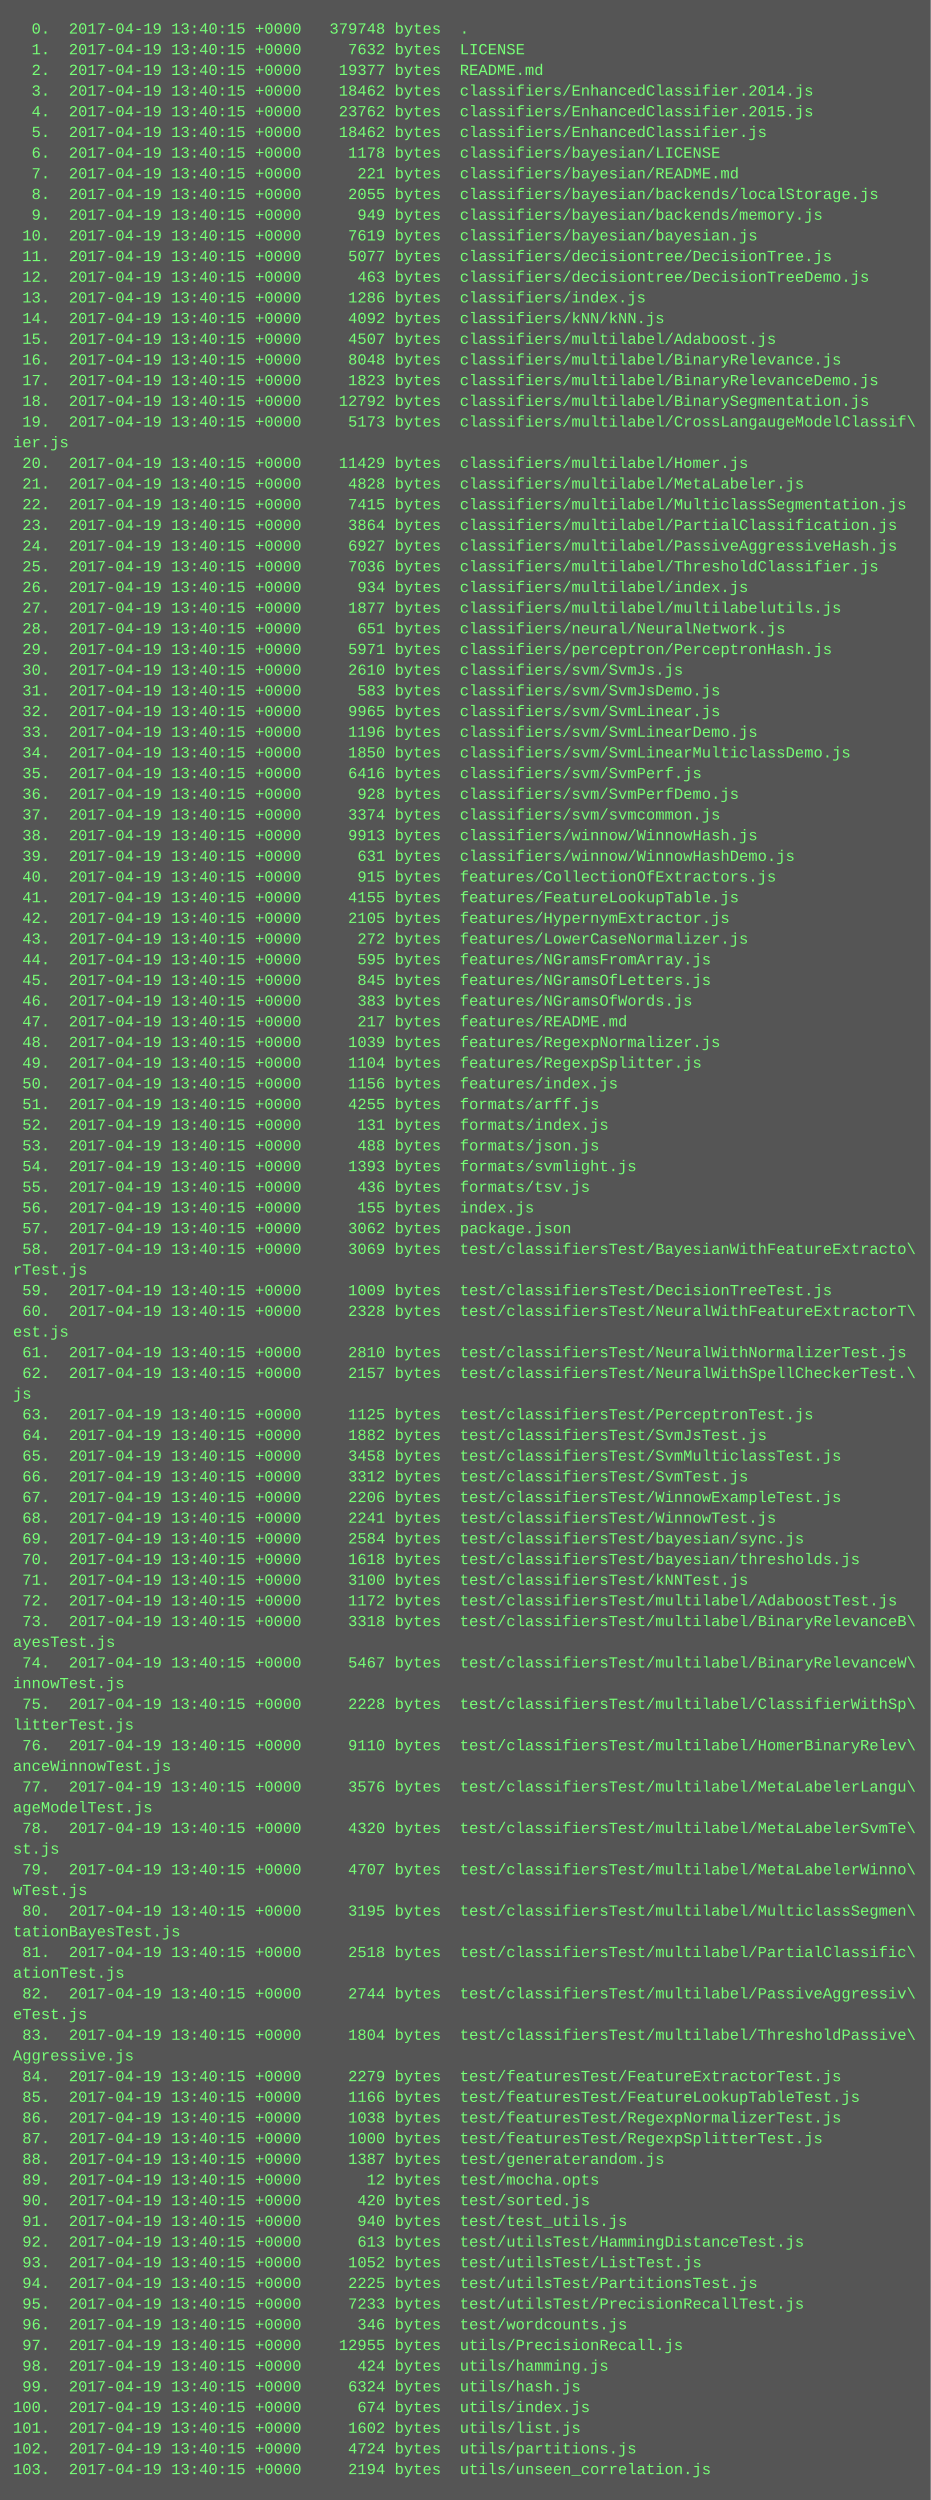
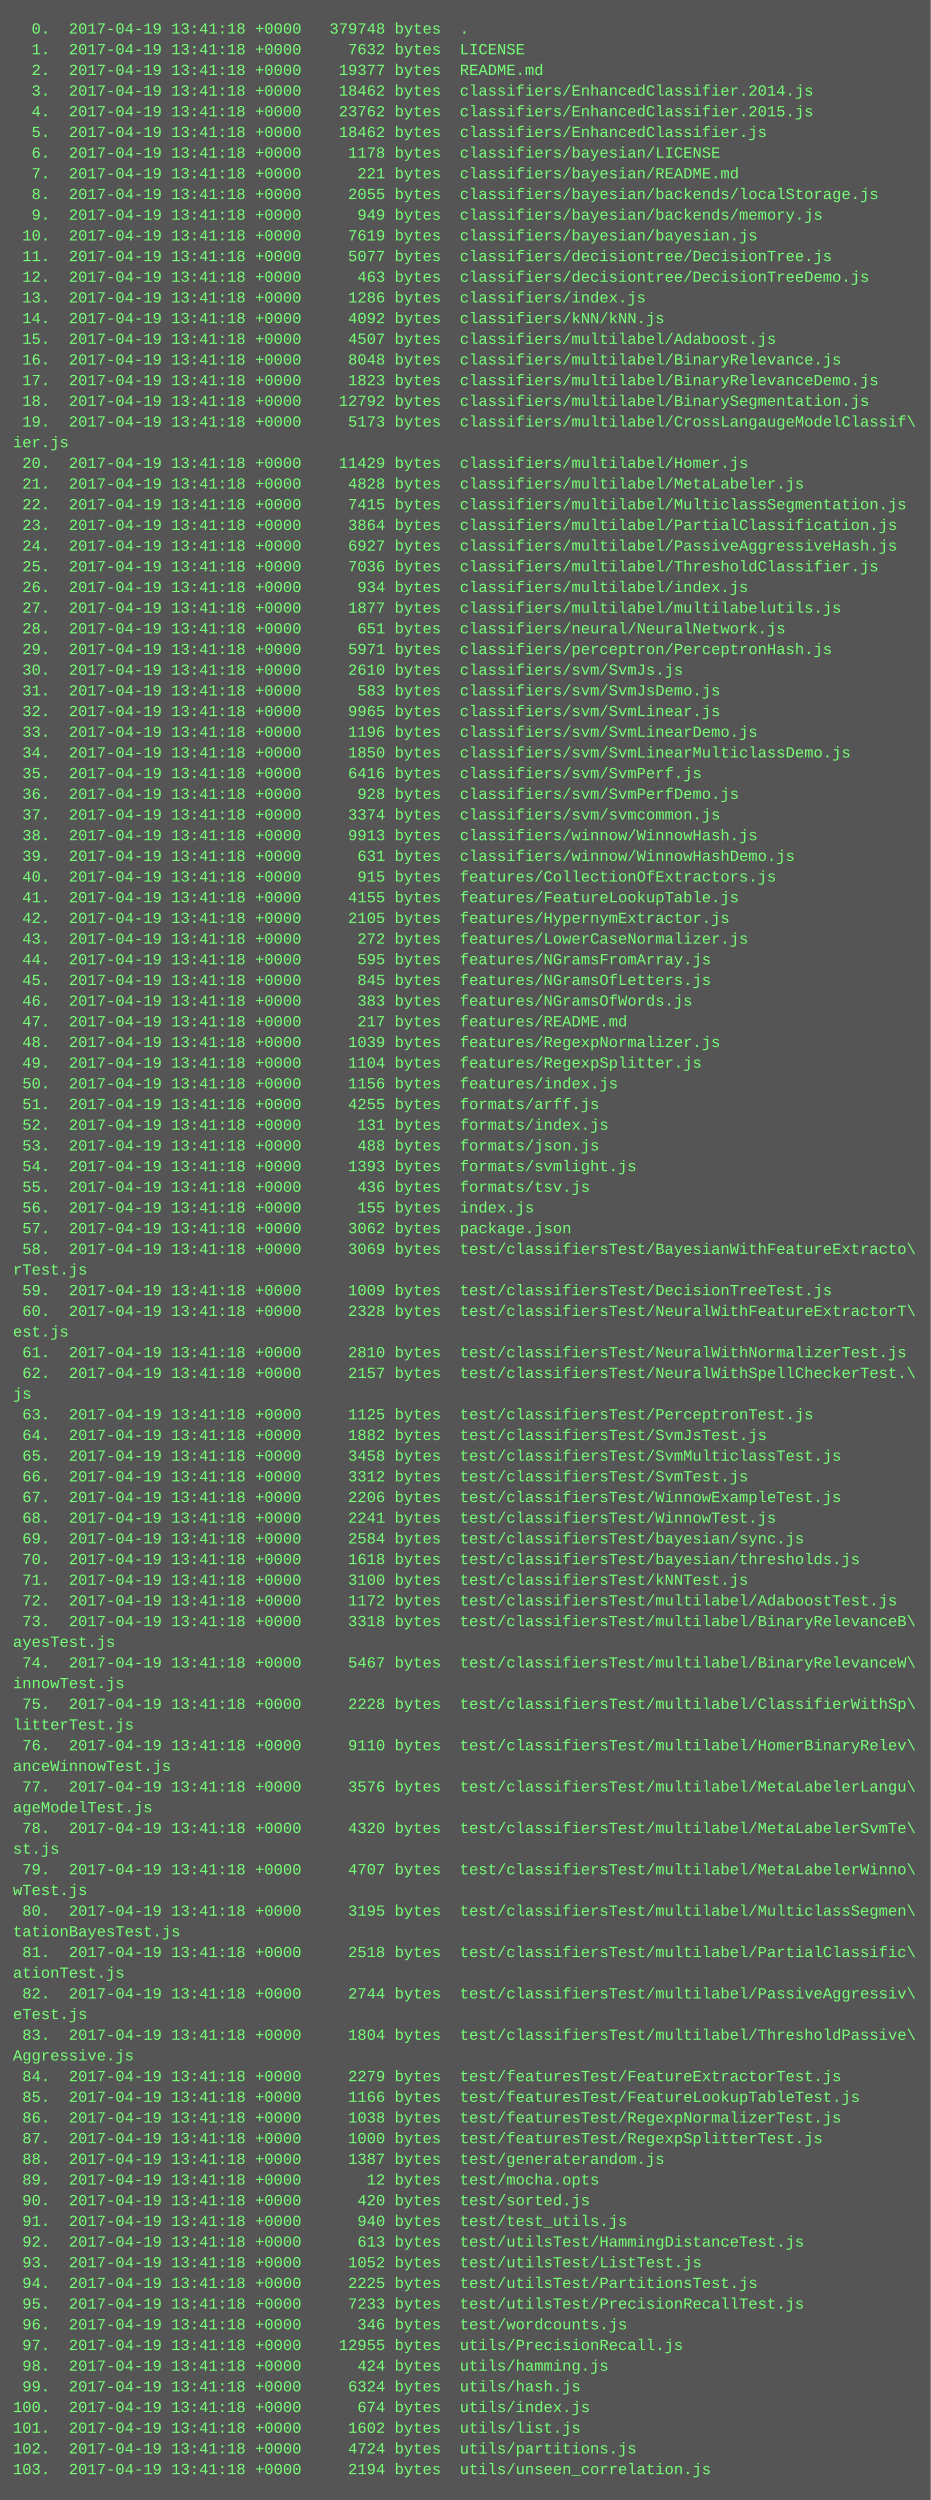
<svg xmlns="http://www.w3.org/2000/svg" height="1934" width="720">
  <rect height="1934" fill="#555" width="720" />
  <text fill="#7f7" font-family="Courier New" font-size="12" xml:space="preserve">
-     <tspan x="10" y="26">  0.  2017-04-19 13:40:15 +0000   379748 bytes  .</tspan>
-     <tspan x="10" y="42">  1.  2017-04-19 13:40:15 +0000     7632 bytes  LICENSE</tspan>
-     <tspan x="10" y="58">  2.  2017-04-19 13:40:15 +0000    19377 bytes  README.md</tspan>
-     <tspan x="10" y="74">  3.  2017-04-19 13:40:15 +0000    18462 bytes  classifiers/EnhancedClassifier.2014.js</tspan>
-     <tspan x="10" y="90">  4.  2017-04-19 13:40:15 +0000    23762 bytes  classifiers/EnhancedClassifier.2015.js</tspan>
-     <tspan x="10" y="106">  5.  2017-04-19 13:40:15 +0000    18462 bytes  classifiers/EnhancedClassifier.js</tspan>
-     <tspan x="10" y="122">  6.  2017-04-19 13:40:15 +0000     1178 bytes  classifiers/bayesian/LICENSE</tspan>
-     <tspan x="10" y="138">  7.  2017-04-19 13:40:15 +0000      221 bytes  classifiers/bayesian/README.md</tspan>
-     <tspan x="10" y="154">  8.  2017-04-19 13:40:15 +0000     2055 bytes  classifiers/bayesian/backends/localStorage.js</tspan>
-     <tspan x="10" y="170">  9.  2017-04-19 13:40:15 +0000      949 bytes  classifiers/bayesian/backends/memory.js</tspan>
-     <tspan x="10" y="186"> 10.  2017-04-19 13:40:15 +0000     7619 bytes  classifiers/bayesian/bayesian.js</tspan>
-     <tspan x="10" y="202"> 11.  2017-04-19 13:40:15 +0000     5077 bytes  classifiers/decisiontree/DecisionTree.js</tspan>
-     <tspan x="10" y="218"> 12.  2017-04-19 13:40:15 +0000      463 bytes  classifiers/decisiontree/DecisionTreeDemo.js</tspan>
-     <tspan x="10" y="234"> 13.  2017-04-19 13:40:15 +0000     1286 bytes  classifiers/index.js</tspan>
-     <tspan x="10" y="250"> 14.  2017-04-19 13:40:15 +0000     4092 bytes  classifiers/kNN/kNN.js</tspan>
-     <tspan x="10" y="266"> 15.  2017-04-19 13:40:15 +0000     4507 bytes  classifiers/multilabel/Adaboost.js</tspan>
-     <tspan x="10" y="282"> 16.  2017-04-19 13:40:15 +0000     8048 bytes  classifiers/multilabel/BinaryRelevance.js</tspan>
-     <tspan x="10" y="298"> 17.  2017-04-19 13:40:15 +0000     1823 bytes  classifiers/multilabel/BinaryRelevanceDemo.js</tspan>
-     <tspan x="10" y="314"> 18.  2017-04-19 13:40:15 +0000    12792 bytes  classifiers/multilabel/BinarySegmentation.js</tspan>
-     <tspan x="10" y="330"> 19.  2017-04-19 13:40:15 +0000     5173 bytes  classifiers/multilabel/CrossLangaugeModelClassif\</tspan>
+     <tspan x="10" y="26">  0.  2017-04-19 13:41:18 +0000   379748 bytes  .</tspan>
+     <tspan x="10" y="42">  1.  2017-04-19 13:41:18 +0000     7632 bytes  LICENSE</tspan>
+     <tspan x="10" y="58">  2.  2017-04-19 13:41:18 +0000    19377 bytes  README.md</tspan>
+     <tspan x="10" y="74">  3.  2017-04-19 13:41:18 +0000    18462 bytes  classifiers/EnhancedClassifier.2014.js</tspan>
+     <tspan x="10" y="90">  4.  2017-04-19 13:41:18 +0000    23762 bytes  classifiers/EnhancedClassifier.2015.js</tspan>
+     <tspan x="10" y="106">  5.  2017-04-19 13:41:18 +0000    18462 bytes  classifiers/EnhancedClassifier.js</tspan>
+     <tspan x="10" y="122">  6.  2017-04-19 13:41:18 +0000     1178 bytes  classifiers/bayesian/LICENSE</tspan>
+     <tspan x="10" y="138">  7.  2017-04-19 13:41:18 +0000      221 bytes  classifiers/bayesian/README.md</tspan>
+     <tspan x="10" y="154">  8.  2017-04-19 13:41:18 +0000     2055 bytes  classifiers/bayesian/backends/localStorage.js</tspan>
+     <tspan x="10" y="170">  9.  2017-04-19 13:41:18 +0000      949 bytes  classifiers/bayesian/backends/memory.js</tspan>
+     <tspan x="10" y="186"> 10.  2017-04-19 13:41:18 +0000     7619 bytes  classifiers/bayesian/bayesian.js</tspan>
+     <tspan x="10" y="202"> 11.  2017-04-19 13:41:18 +0000     5077 bytes  classifiers/decisiontree/DecisionTree.js</tspan>
+     <tspan x="10" y="218"> 12.  2017-04-19 13:41:18 +0000      463 bytes  classifiers/decisiontree/DecisionTreeDemo.js</tspan>
+     <tspan x="10" y="234"> 13.  2017-04-19 13:41:18 +0000     1286 bytes  classifiers/index.js</tspan>
+     <tspan x="10" y="250"> 14.  2017-04-19 13:41:18 +0000     4092 bytes  classifiers/kNN/kNN.js</tspan>
+     <tspan x="10" y="266"> 15.  2017-04-19 13:41:18 +0000     4507 bytes  classifiers/multilabel/Adaboost.js</tspan>
+     <tspan x="10" y="282"> 16.  2017-04-19 13:41:18 +0000     8048 bytes  classifiers/multilabel/BinaryRelevance.js</tspan>
+     <tspan x="10" y="298"> 17.  2017-04-19 13:41:18 +0000     1823 bytes  classifiers/multilabel/BinaryRelevanceDemo.js</tspan>
+     <tspan x="10" y="314"> 18.  2017-04-19 13:41:18 +0000    12792 bytes  classifiers/multilabel/BinarySegmentation.js</tspan>
+     <tspan x="10" y="330"> 19.  2017-04-19 13:41:18 +0000     5173 bytes  classifiers/multilabel/CrossLangaugeModelClassif\</tspan>
    <tspan x="10" y="346">ier.js</tspan>
-     <tspan x="10" y="362"> 20.  2017-04-19 13:40:15 +0000    11429 bytes  classifiers/multilabel/Homer.js</tspan>
-     <tspan x="10" y="378"> 21.  2017-04-19 13:40:15 +0000     4828 bytes  classifiers/multilabel/MetaLabeler.js</tspan>
-     <tspan x="10" y="394"> 22.  2017-04-19 13:40:15 +0000     7415 bytes  classifiers/multilabel/MulticlassSegmentation.js</tspan>
-     <tspan x="10" y="410"> 23.  2017-04-19 13:40:15 +0000     3864 bytes  classifiers/multilabel/PartialClassification.js</tspan>
-     <tspan x="10" y="426"> 24.  2017-04-19 13:40:15 +0000     6927 bytes  classifiers/multilabel/PassiveAggressiveHash.js</tspan>
-     <tspan x="10" y="442"> 25.  2017-04-19 13:40:15 +0000     7036 bytes  classifiers/multilabel/ThresholdClassifier.js</tspan>
-     <tspan x="10" y="458"> 26.  2017-04-19 13:40:15 +0000      934 bytes  classifiers/multilabel/index.js</tspan>
-     <tspan x="10" y="474"> 27.  2017-04-19 13:40:15 +0000     1877 bytes  classifiers/multilabel/multilabelutils.js</tspan>
-     <tspan x="10" y="490"> 28.  2017-04-19 13:40:15 +0000      651 bytes  classifiers/neural/NeuralNetwork.js</tspan>
-     <tspan x="10" y="506"> 29.  2017-04-19 13:40:15 +0000     5971 bytes  classifiers/perceptron/PerceptronHash.js</tspan>
-     <tspan x="10" y="522"> 30.  2017-04-19 13:40:15 +0000     2610 bytes  classifiers/svm/SvmJs.js</tspan>
-     <tspan x="10" y="538"> 31.  2017-04-19 13:40:15 +0000      583 bytes  classifiers/svm/SvmJsDemo.js</tspan>
-     <tspan x="10" y="554"> 32.  2017-04-19 13:40:15 +0000     9965 bytes  classifiers/svm/SvmLinear.js</tspan>
-     <tspan x="10" y="570"> 33.  2017-04-19 13:40:15 +0000     1196 bytes  classifiers/svm/SvmLinearDemo.js</tspan>
-     <tspan x="10" y="586"> 34.  2017-04-19 13:40:15 +0000     1850 bytes  classifiers/svm/SvmLinearMulticlassDemo.js</tspan>
-     <tspan x="10" y="602"> 35.  2017-04-19 13:40:15 +0000     6416 bytes  classifiers/svm/SvmPerf.js</tspan>
-     <tspan x="10" y="618"> 36.  2017-04-19 13:40:15 +0000      928 bytes  classifiers/svm/SvmPerfDemo.js</tspan>
-     <tspan x="10" y="634"> 37.  2017-04-19 13:40:15 +0000     3374 bytes  classifiers/svm/svmcommon.js</tspan>
-     <tspan x="10" y="650"> 38.  2017-04-19 13:40:15 +0000     9913 bytes  classifiers/winnow/WinnowHash.js</tspan>
-     <tspan x="10" y="666"> 39.  2017-04-19 13:40:15 +0000      631 bytes  classifiers/winnow/WinnowHashDemo.js</tspan>
-     <tspan x="10" y="682"> 40.  2017-04-19 13:40:15 +0000      915 bytes  features/CollectionOfExtractors.js</tspan>
-     <tspan x="10" y="698"> 41.  2017-04-19 13:40:15 +0000     4155 bytes  features/FeatureLookupTable.js</tspan>
-     <tspan x="10" y="714"> 42.  2017-04-19 13:40:15 +0000     2105 bytes  features/HypernymExtractor.js</tspan>
-     <tspan x="10" y="730"> 43.  2017-04-19 13:40:15 +0000      272 bytes  features/LowerCaseNormalizer.js</tspan>
-     <tspan x="10" y="746"> 44.  2017-04-19 13:40:15 +0000      595 bytes  features/NGramsFromArray.js</tspan>
-     <tspan x="10" y="762"> 45.  2017-04-19 13:40:15 +0000      845 bytes  features/NGramsOfLetters.js</tspan>
-     <tspan x="10" y="778"> 46.  2017-04-19 13:40:15 +0000      383 bytes  features/NGramsOfWords.js</tspan>
-     <tspan x="10" y="794"> 47.  2017-04-19 13:40:15 +0000      217 bytes  features/README.md</tspan>
-     <tspan x="10" y="810"> 48.  2017-04-19 13:40:15 +0000     1039 bytes  features/RegexpNormalizer.js</tspan>
-     <tspan x="10" y="826"> 49.  2017-04-19 13:40:15 +0000     1104 bytes  features/RegexpSplitter.js</tspan>
-     <tspan x="10" y="842"> 50.  2017-04-19 13:40:15 +0000     1156 bytes  features/index.js</tspan>
-     <tspan x="10" y="858"> 51.  2017-04-19 13:40:15 +0000     4255 bytes  formats/arff.js</tspan>
-     <tspan x="10" y="874"> 52.  2017-04-19 13:40:15 +0000      131 bytes  formats/index.js</tspan>
-     <tspan x="10" y="890"> 53.  2017-04-19 13:40:15 +0000      488 bytes  formats/json.js</tspan>
-     <tspan x="10" y="906"> 54.  2017-04-19 13:40:15 +0000     1393 bytes  formats/svmlight.js</tspan>
-     <tspan x="10" y="922"> 55.  2017-04-19 13:40:15 +0000      436 bytes  formats/tsv.js</tspan>
-     <tspan x="10" y="938"> 56.  2017-04-19 13:40:15 +0000      155 bytes  index.js</tspan>
-     <tspan x="10" y="954"> 57.  2017-04-19 13:40:15 +0000     3062 bytes  package.json</tspan>
-     <tspan x="10" y="970"> 58.  2017-04-19 13:40:15 +0000     3069 bytes  test/classifiersTest/BayesianWithFeatureExtracto\</tspan>
+     <tspan x="10" y="362"> 20.  2017-04-19 13:41:18 +0000    11429 bytes  classifiers/multilabel/Homer.js</tspan>
+     <tspan x="10" y="378"> 21.  2017-04-19 13:41:18 +0000     4828 bytes  classifiers/multilabel/MetaLabeler.js</tspan>
+     <tspan x="10" y="394"> 22.  2017-04-19 13:41:18 +0000     7415 bytes  classifiers/multilabel/MulticlassSegmentation.js</tspan>
+     <tspan x="10" y="410"> 23.  2017-04-19 13:41:18 +0000     3864 bytes  classifiers/multilabel/PartialClassification.js</tspan>
+     <tspan x="10" y="426"> 24.  2017-04-19 13:41:18 +0000     6927 bytes  classifiers/multilabel/PassiveAggressiveHash.js</tspan>
+     <tspan x="10" y="442"> 25.  2017-04-19 13:41:18 +0000     7036 bytes  classifiers/multilabel/ThresholdClassifier.js</tspan>
+     <tspan x="10" y="458"> 26.  2017-04-19 13:41:18 +0000      934 bytes  classifiers/multilabel/index.js</tspan>
+     <tspan x="10" y="474"> 27.  2017-04-19 13:41:18 +0000     1877 bytes  classifiers/multilabel/multilabelutils.js</tspan>
+     <tspan x="10" y="490"> 28.  2017-04-19 13:41:18 +0000      651 bytes  classifiers/neural/NeuralNetwork.js</tspan>
+     <tspan x="10" y="506"> 29.  2017-04-19 13:41:18 +0000     5971 bytes  classifiers/perceptron/PerceptronHash.js</tspan>
+     <tspan x="10" y="522"> 30.  2017-04-19 13:41:18 +0000     2610 bytes  classifiers/svm/SvmJs.js</tspan>
+     <tspan x="10" y="538"> 31.  2017-04-19 13:41:18 +0000      583 bytes  classifiers/svm/SvmJsDemo.js</tspan>
+     <tspan x="10" y="554"> 32.  2017-04-19 13:41:18 +0000     9965 bytes  classifiers/svm/SvmLinear.js</tspan>
+     <tspan x="10" y="570"> 33.  2017-04-19 13:41:18 +0000     1196 bytes  classifiers/svm/SvmLinearDemo.js</tspan>
+     <tspan x="10" y="586"> 34.  2017-04-19 13:41:18 +0000     1850 bytes  classifiers/svm/SvmLinearMulticlassDemo.js</tspan>
+     <tspan x="10" y="602"> 35.  2017-04-19 13:41:18 +0000     6416 bytes  classifiers/svm/SvmPerf.js</tspan>
+     <tspan x="10" y="618"> 36.  2017-04-19 13:41:18 +0000      928 bytes  classifiers/svm/SvmPerfDemo.js</tspan>
+     <tspan x="10" y="634"> 37.  2017-04-19 13:41:18 +0000     3374 bytes  classifiers/svm/svmcommon.js</tspan>
+     <tspan x="10" y="650"> 38.  2017-04-19 13:41:18 +0000     9913 bytes  classifiers/winnow/WinnowHash.js</tspan>
+     <tspan x="10" y="666"> 39.  2017-04-19 13:41:18 +0000      631 bytes  classifiers/winnow/WinnowHashDemo.js</tspan>
+     <tspan x="10" y="682"> 40.  2017-04-19 13:41:18 +0000      915 bytes  features/CollectionOfExtractors.js</tspan>
+     <tspan x="10" y="698"> 41.  2017-04-19 13:41:18 +0000     4155 bytes  features/FeatureLookupTable.js</tspan>
+     <tspan x="10" y="714"> 42.  2017-04-19 13:41:18 +0000     2105 bytes  features/HypernymExtractor.js</tspan>
+     <tspan x="10" y="730"> 43.  2017-04-19 13:41:18 +0000      272 bytes  features/LowerCaseNormalizer.js</tspan>
+     <tspan x="10" y="746"> 44.  2017-04-19 13:41:18 +0000      595 bytes  features/NGramsFromArray.js</tspan>
+     <tspan x="10" y="762"> 45.  2017-04-19 13:41:18 +0000      845 bytes  features/NGramsOfLetters.js</tspan>
+     <tspan x="10" y="778"> 46.  2017-04-19 13:41:18 +0000      383 bytes  features/NGramsOfWords.js</tspan>
+     <tspan x="10" y="794"> 47.  2017-04-19 13:41:18 +0000      217 bytes  features/README.md</tspan>
+     <tspan x="10" y="810"> 48.  2017-04-19 13:41:18 +0000     1039 bytes  features/RegexpNormalizer.js</tspan>
+     <tspan x="10" y="826"> 49.  2017-04-19 13:41:18 +0000     1104 bytes  features/RegexpSplitter.js</tspan>
+     <tspan x="10" y="842"> 50.  2017-04-19 13:41:18 +0000     1156 bytes  features/index.js</tspan>
+     <tspan x="10" y="858"> 51.  2017-04-19 13:41:18 +0000     4255 bytes  formats/arff.js</tspan>
+     <tspan x="10" y="874"> 52.  2017-04-19 13:41:18 +0000      131 bytes  formats/index.js</tspan>
+     <tspan x="10" y="890"> 53.  2017-04-19 13:41:18 +0000      488 bytes  formats/json.js</tspan>
+     <tspan x="10" y="906"> 54.  2017-04-19 13:41:18 +0000     1393 bytes  formats/svmlight.js</tspan>
+     <tspan x="10" y="922"> 55.  2017-04-19 13:41:18 +0000      436 bytes  formats/tsv.js</tspan>
+     <tspan x="10" y="938"> 56.  2017-04-19 13:41:18 +0000      155 bytes  index.js</tspan>
+     <tspan x="10" y="954"> 57.  2017-04-19 13:41:18 +0000     3062 bytes  package.json</tspan>
+     <tspan x="10" y="970"> 58.  2017-04-19 13:41:18 +0000     3069 bytes  test/classifiersTest/BayesianWithFeatureExtracto\</tspan>
    <tspan x="10" y="986">rTest.js</tspan>
-     <tspan x="10" y="1002"> 59.  2017-04-19 13:40:15 +0000     1009 bytes  test/classifiersTest/DecisionTreeTest.js</tspan>
-     <tspan x="10" y="1018"> 60.  2017-04-19 13:40:15 +0000     2328 bytes  test/classifiersTest/NeuralWithFeatureExtractorT\</tspan>
+     <tspan x="10" y="1002"> 59.  2017-04-19 13:41:18 +0000     1009 bytes  test/classifiersTest/DecisionTreeTest.js</tspan>
+     <tspan x="10" y="1018"> 60.  2017-04-19 13:41:18 +0000     2328 bytes  test/classifiersTest/NeuralWithFeatureExtractorT\</tspan>
    <tspan x="10" y="1034">est.js</tspan>
-     <tspan x="10" y="1050"> 61.  2017-04-19 13:40:15 +0000     2810 bytes  test/classifiersTest/NeuralWithNormalizerTest.js</tspan>
-     <tspan x="10" y="1066"> 62.  2017-04-19 13:40:15 +0000     2157 bytes  test/classifiersTest/NeuralWithSpellCheckerTest.\</tspan>
+     <tspan x="10" y="1050"> 61.  2017-04-19 13:41:18 +0000     2810 bytes  test/classifiersTest/NeuralWithNormalizerTest.js</tspan>
+     <tspan x="10" y="1066"> 62.  2017-04-19 13:41:18 +0000     2157 bytes  test/classifiersTest/NeuralWithSpellCheckerTest.\</tspan>
    <tspan x="10" y="1082">js</tspan>
-     <tspan x="10" y="1098"> 63.  2017-04-19 13:40:15 +0000     1125 bytes  test/classifiersTest/PerceptronTest.js</tspan>
-     <tspan x="10" y="1114"> 64.  2017-04-19 13:40:15 +0000     1882 bytes  test/classifiersTest/SvmJsTest.js</tspan>
-     <tspan x="10" y="1130"> 65.  2017-04-19 13:40:15 +0000     3458 bytes  test/classifiersTest/SvmMulticlassTest.js</tspan>
-     <tspan x="10" y="1146"> 66.  2017-04-19 13:40:15 +0000     3312 bytes  test/classifiersTest/SvmTest.js</tspan>
-     <tspan x="10" y="1162"> 67.  2017-04-19 13:40:15 +0000     2206 bytes  test/classifiersTest/WinnowExampleTest.js</tspan>
-     <tspan x="10" y="1178"> 68.  2017-04-19 13:40:15 +0000     2241 bytes  test/classifiersTest/WinnowTest.js</tspan>
-     <tspan x="10" y="1194"> 69.  2017-04-19 13:40:15 +0000     2584 bytes  test/classifiersTest/bayesian/sync.js</tspan>
-     <tspan x="10" y="1210"> 70.  2017-04-19 13:40:15 +0000     1618 bytes  test/classifiersTest/bayesian/thresholds.js</tspan>
-     <tspan x="10" y="1226"> 71.  2017-04-19 13:40:15 +0000     3100 bytes  test/classifiersTest/kNNTest.js</tspan>
-     <tspan x="10" y="1242"> 72.  2017-04-19 13:40:15 +0000     1172 bytes  test/classifiersTest/multilabel/AdaboostTest.js</tspan>
-     <tspan x="10" y="1258"> 73.  2017-04-19 13:40:15 +0000     3318 bytes  test/classifiersTest/multilabel/BinaryRelevanceB\</tspan>
+     <tspan x="10" y="1098"> 63.  2017-04-19 13:41:18 +0000     1125 bytes  test/classifiersTest/PerceptronTest.js</tspan>
+     <tspan x="10" y="1114"> 64.  2017-04-19 13:41:18 +0000     1882 bytes  test/classifiersTest/SvmJsTest.js</tspan>
+     <tspan x="10" y="1130"> 65.  2017-04-19 13:41:18 +0000     3458 bytes  test/classifiersTest/SvmMulticlassTest.js</tspan>
+     <tspan x="10" y="1146"> 66.  2017-04-19 13:41:18 +0000     3312 bytes  test/classifiersTest/SvmTest.js</tspan>
+     <tspan x="10" y="1162"> 67.  2017-04-19 13:41:18 +0000     2206 bytes  test/classifiersTest/WinnowExampleTest.js</tspan>
+     <tspan x="10" y="1178"> 68.  2017-04-19 13:41:18 +0000     2241 bytes  test/classifiersTest/WinnowTest.js</tspan>
+     <tspan x="10" y="1194"> 69.  2017-04-19 13:41:18 +0000     2584 bytes  test/classifiersTest/bayesian/sync.js</tspan>
+     <tspan x="10" y="1210"> 70.  2017-04-19 13:41:18 +0000     1618 bytes  test/classifiersTest/bayesian/thresholds.js</tspan>
+     <tspan x="10" y="1226"> 71.  2017-04-19 13:41:18 +0000     3100 bytes  test/classifiersTest/kNNTest.js</tspan>
+     <tspan x="10" y="1242"> 72.  2017-04-19 13:41:18 +0000     1172 bytes  test/classifiersTest/multilabel/AdaboostTest.js</tspan>
+     <tspan x="10" y="1258"> 73.  2017-04-19 13:41:18 +0000     3318 bytes  test/classifiersTest/multilabel/BinaryRelevanceB\</tspan>
    <tspan x="10" y="1274">ayesTest.js</tspan>
-     <tspan x="10" y="1290"> 74.  2017-04-19 13:40:15 +0000     5467 bytes  test/classifiersTest/multilabel/BinaryRelevanceW\</tspan>
+     <tspan x="10" y="1290"> 74.  2017-04-19 13:41:18 +0000     5467 bytes  test/classifiersTest/multilabel/BinaryRelevanceW\</tspan>
    <tspan x="10" y="1306">innowTest.js</tspan>
-     <tspan x="10" y="1322"> 75.  2017-04-19 13:40:15 +0000     2228 bytes  test/classifiersTest/multilabel/ClassifierWithSp\</tspan>
+     <tspan x="10" y="1322"> 75.  2017-04-19 13:41:18 +0000     2228 bytes  test/classifiersTest/multilabel/ClassifierWithSp\</tspan>
    <tspan x="10" y="1338">litterTest.js</tspan>
-     <tspan x="10" y="1354"> 76.  2017-04-19 13:40:15 +0000     9110 bytes  test/classifiersTest/multilabel/HomerBinaryRelev\</tspan>
+     <tspan x="10" y="1354"> 76.  2017-04-19 13:41:18 +0000     9110 bytes  test/classifiersTest/multilabel/HomerBinaryRelev\</tspan>
    <tspan x="10" y="1370">anceWinnowTest.js</tspan>
-     <tspan x="10" y="1386"> 77.  2017-04-19 13:40:15 +0000     3576 bytes  test/classifiersTest/multilabel/MetaLabelerLangu\</tspan>
+     <tspan x="10" y="1386"> 77.  2017-04-19 13:41:18 +0000     3576 bytes  test/classifiersTest/multilabel/MetaLabelerLangu\</tspan>
    <tspan x="10" y="1402">ageModelTest.js</tspan>
-     <tspan x="10" y="1418"> 78.  2017-04-19 13:40:15 +0000     4320 bytes  test/classifiersTest/multilabel/MetaLabelerSvmTe\</tspan>
+     <tspan x="10" y="1418"> 78.  2017-04-19 13:41:18 +0000     4320 bytes  test/classifiersTest/multilabel/MetaLabelerSvmTe\</tspan>
    <tspan x="10" y="1434">st.js</tspan>
-     <tspan x="10" y="1450"> 79.  2017-04-19 13:40:15 +0000     4707 bytes  test/classifiersTest/multilabel/MetaLabelerWinno\</tspan>
+     <tspan x="10" y="1450"> 79.  2017-04-19 13:41:18 +0000     4707 bytes  test/classifiersTest/multilabel/MetaLabelerWinno\</tspan>
    <tspan x="10" y="1466">wTest.js</tspan>
-     <tspan x="10" y="1482"> 80.  2017-04-19 13:40:15 +0000     3195 bytes  test/classifiersTest/multilabel/MulticlassSegmen\</tspan>
+     <tspan x="10" y="1482"> 80.  2017-04-19 13:41:18 +0000     3195 bytes  test/classifiersTest/multilabel/MulticlassSegmen\</tspan>
    <tspan x="10" y="1498">tationBayesTest.js</tspan>
-     <tspan x="10" y="1514"> 81.  2017-04-19 13:40:15 +0000     2518 bytes  test/classifiersTest/multilabel/PartialClassific\</tspan>
+     <tspan x="10" y="1514"> 81.  2017-04-19 13:41:18 +0000     2518 bytes  test/classifiersTest/multilabel/PartialClassific\</tspan>
    <tspan x="10" y="1530">ationTest.js</tspan>
-     <tspan x="10" y="1546"> 82.  2017-04-19 13:40:15 +0000     2744 bytes  test/classifiersTest/multilabel/PassiveAggressiv\</tspan>
+     <tspan x="10" y="1546"> 82.  2017-04-19 13:41:18 +0000     2744 bytes  test/classifiersTest/multilabel/PassiveAggressiv\</tspan>
    <tspan x="10" y="1562">eTest.js</tspan>
-     <tspan x="10" y="1578"> 83.  2017-04-19 13:40:15 +0000     1804 bytes  test/classifiersTest/multilabel/ThresholdPassive\</tspan>
+     <tspan x="10" y="1578"> 83.  2017-04-19 13:41:18 +0000     1804 bytes  test/classifiersTest/multilabel/ThresholdPassive\</tspan>
    <tspan x="10" y="1594">Aggressive.js</tspan>
-     <tspan x="10" y="1610"> 84.  2017-04-19 13:40:15 +0000     2279 bytes  test/featuresTest/FeatureExtractorTest.js</tspan>
-     <tspan x="10" y="1626"> 85.  2017-04-19 13:40:15 +0000     1166 bytes  test/featuresTest/FeatureLookupTableTest.js</tspan>
-     <tspan x="10" y="1642"> 86.  2017-04-19 13:40:15 +0000     1038 bytes  test/featuresTest/RegexpNormalizerTest.js</tspan>
-     <tspan x="10" y="1658"> 87.  2017-04-19 13:40:15 +0000     1000 bytes  test/featuresTest/RegexpSplitterTest.js</tspan>
-     <tspan x="10" y="1674"> 88.  2017-04-19 13:40:15 +0000     1387 bytes  test/generaterandom.js</tspan>
-     <tspan x="10" y="1690"> 89.  2017-04-19 13:40:15 +0000       12 bytes  test/mocha.opts</tspan>
-     <tspan x="10" y="1706"> 90.  2017-04-19 13:40:15 +0000      420 bytes  test/sorted.js</tspan>
-     <tspan x="10" y="1722"> 91.  2017-04-19 13:40:15 +0000      940 bytes  test/test_utils.js</tspan>
-     <tspan x="10" y="1738"> 92.  2017-04-19 13:40:15 +0000      613 bytes  test/utilsTest/HammingDistanceTest.js</tspan>
-     <tspan x="10" y="1754"> 93.  2017-04-19 13:40:15 +0000     1052 bytes  test/utilsTest/ListTest.js</tspan>
-     <tspan x="10" y="1770"> 94.  2017-04-19 13:40:15 +0000     2225 bytes  test/utilsTest/PartitionsTest.js</tspan>
-     <tspan x="10" y="1786"> 95.  2017-04-19 13:40:15 +0000     7233 bytes  test/utilsTest/PrecisionRecallTest.js</tspan>
-     <tspan x="10" y="1802"> 96.  2017-04-19 13:40:15 +0000      346 bytes  test/wordcounts.js</tspan>
-     <tspan x="10" y="1818"> 97.  2017-04-19 13:40:15 +0000    12955 bytes  utils/PrecisionRecall.js</tspan>
-     <tspan x="10" y="1834"> 98.  2017-04-19 13:40:15 +0000      424 bytes  utils/hamming.js</tspan>
-     <tspan x="10" y="1850"> 99.  2017-04-19 13:40:15 +0000     6324 bytes  utils/hash.js</tspan>
-     <tspan x="10" y="1866">100.  2017-04-19 13:40:15 +0000      674 bytes  utils/index.js</tspan>
-     <tspan x="10" y="1882">101.  2017-04-19 13:40:15 +0000     1602 bytes  utils/list.js</tspan>
-     <tspan x="10" y="1898">102.  2017-04-19 13:40:15 +0000     4724 bytes  utils/partitions.js</tspan>
-     <tspan x="10" y="1914">103.  2017-04-19 13:40:15 +0000     2194 bytes  utils/unseen_correlation.js</tspan>
+     <tspan x="10" y="1610"> 84.  2017-04-19 13:41:18 +0000     2279 bytes  test/featuresTest/FeatureExtractorTest.js</tspan>
+     <tspan x="10" y="1626"> 85.  2017-04-19 13:41:18 +0000     1166 bytes  test/featuresTest/FeatureLookupTableTest.js</tspan>
+     <tspan x="10" y="1642"> 86.  2017-04-19 13:41:18 +0000     1038 bytes  test/featuresTest/RegexpNormalizerTest.js</tspan>
+     <tspan x="10" y="1658"> 87.  2017-04-19 13:41:18 +0000     1000 bytes  test/featuresTest/RegexpSplitterTest.js</tspan>
+     <tspan x="10" y="1674"> 88.  2017-04-19 13:41:18 +0000     1387 bytes  test/generaterandom.js</tspan>
+     <tspan x="10" y="1690"> 89.  2017-04-19 13:41:18 +0000       12 bytes  test/mocha.opts</tspan>
+     <tspan x="10" y="1706"> 90.  2017-04-19 13:41:18 +0000      420 bytes  test/sorted.js</tspan>
+     <tspan x="10" y="1722"> 91.  2017-04-19 13:41:18 +0000      940 bytes  test/test_utils.js</tspan>
+     <tspan x="10" y="1738"> 92.  2017-04-19 13:41:18 +0000      613 bytes  test/utilsTest/HammingDistanceTest.js</tspan>
+     <tspan x="10" y="1754"> 93.  2017-04-19 13:41:18 +0000     1052 bytes  test/utilsTest/ListTest.js</tspan>
+     <tspan x="10" y="1770"> 94.  2017-04-19 13:41:18 +0000     2225 bytes  test/utilsTest/PartitionsTest.js</tspan>
+     <tspan x="10" y="1786"> 95.  2017-04-19 13:41:18 +0000     7233 bytes  test/utilsTest/PrecisionRecallTest.js</tspan>
+     <tspan x="10" y="1802"> 96.  2017-04-19 13:41:18 +0000      346 bytes  test/wordcounts.js</tspan>
+     <tspan x="10" y="1818"> 97.  2017-04-19 13:41:18 +0000    12955 bytes  utils/PrecisionRecall.js</tspan>
+     <tspan x="10" y="1834"> 98.  2017-04-19 13:41:18 +0000      424 bytes  utils/hamming.js</tspan>
+     <tspan x="10" y="1850"> 99.  2017-04-19 13:41:18 +0000     6324 bytes  utils/hash.js</tspan>
+     <tspan x="10" y="1866">100.  2017-04-19 13:41:18 +0000      674 bytes  utils/index.js</tspan>
+     <tspan x="10" y="1882">101.  2017-04-19 13:41:18 +0000     1602 bytes  utils/list.js</tspan>
+     <tspan x="10" y="1898">102.  2017-04-19 13:41:18 +0000     4724 bytes  utils/partitions.js</tspan>
+     <tspan x="10" y="1914">103.  2017-04-19 13:41:18 +0000     2194 bytes  utils/unseen_correlation.js</tspan>
  </text>
</svg>
